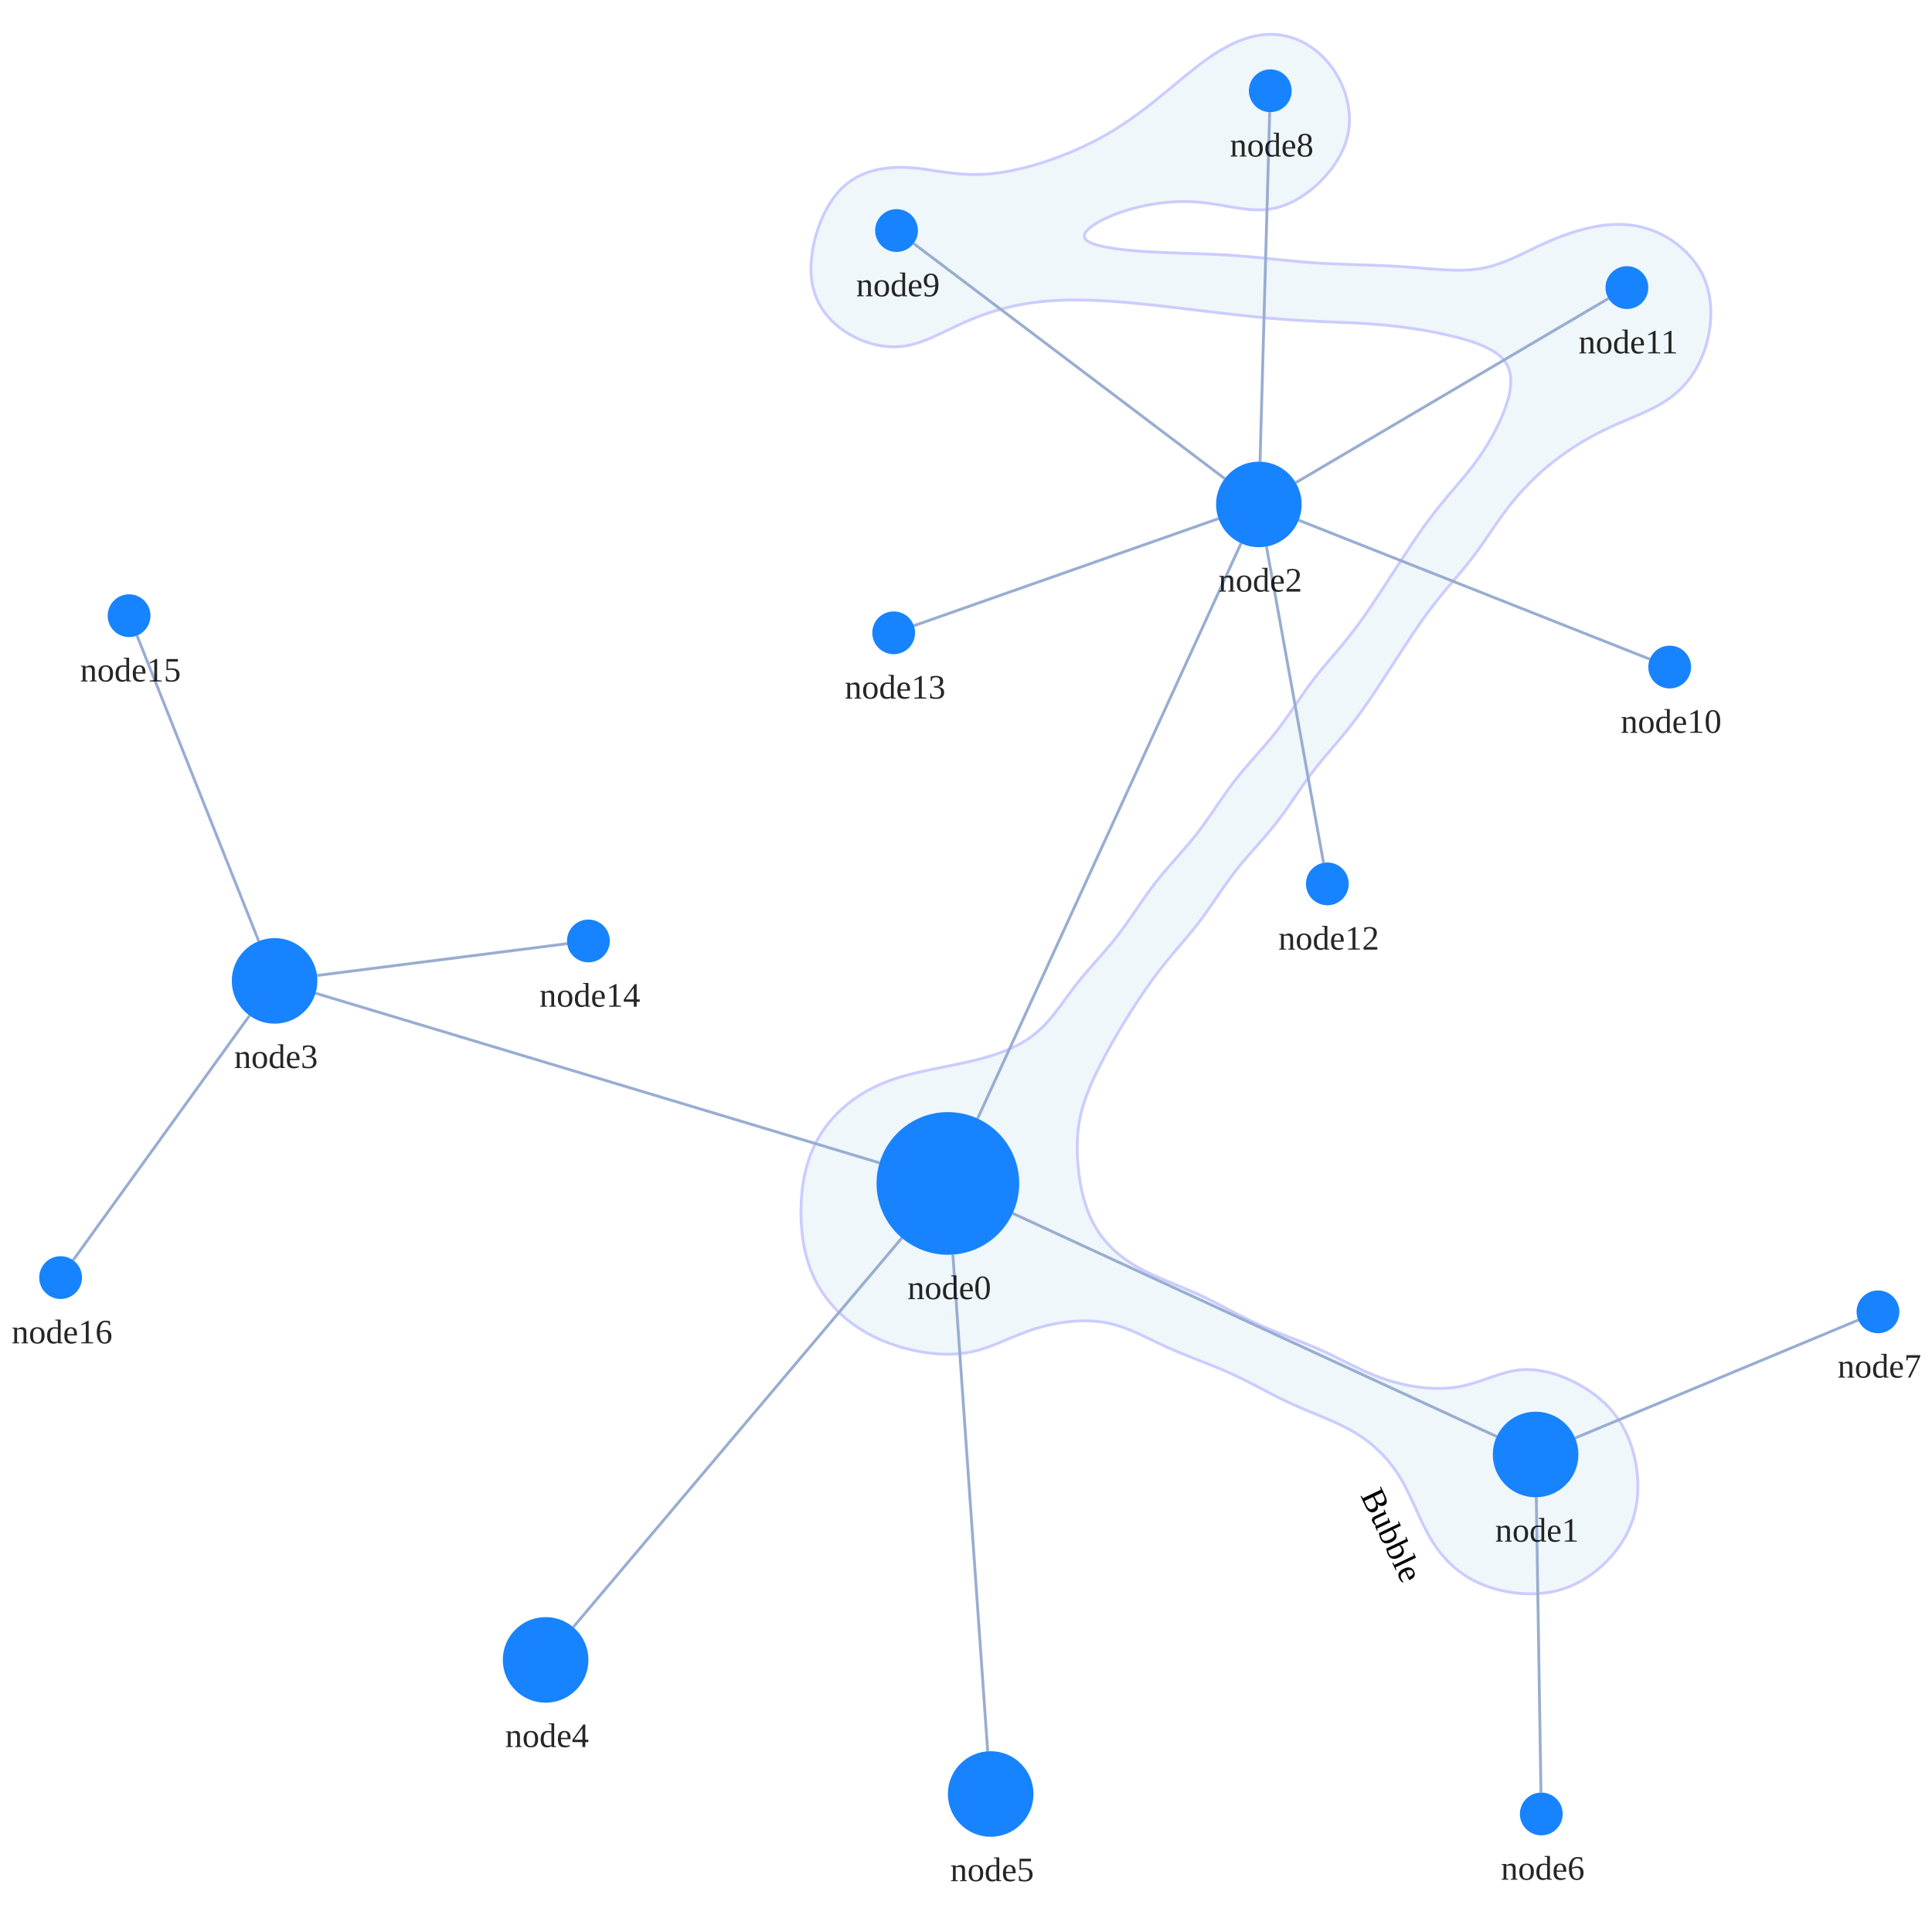
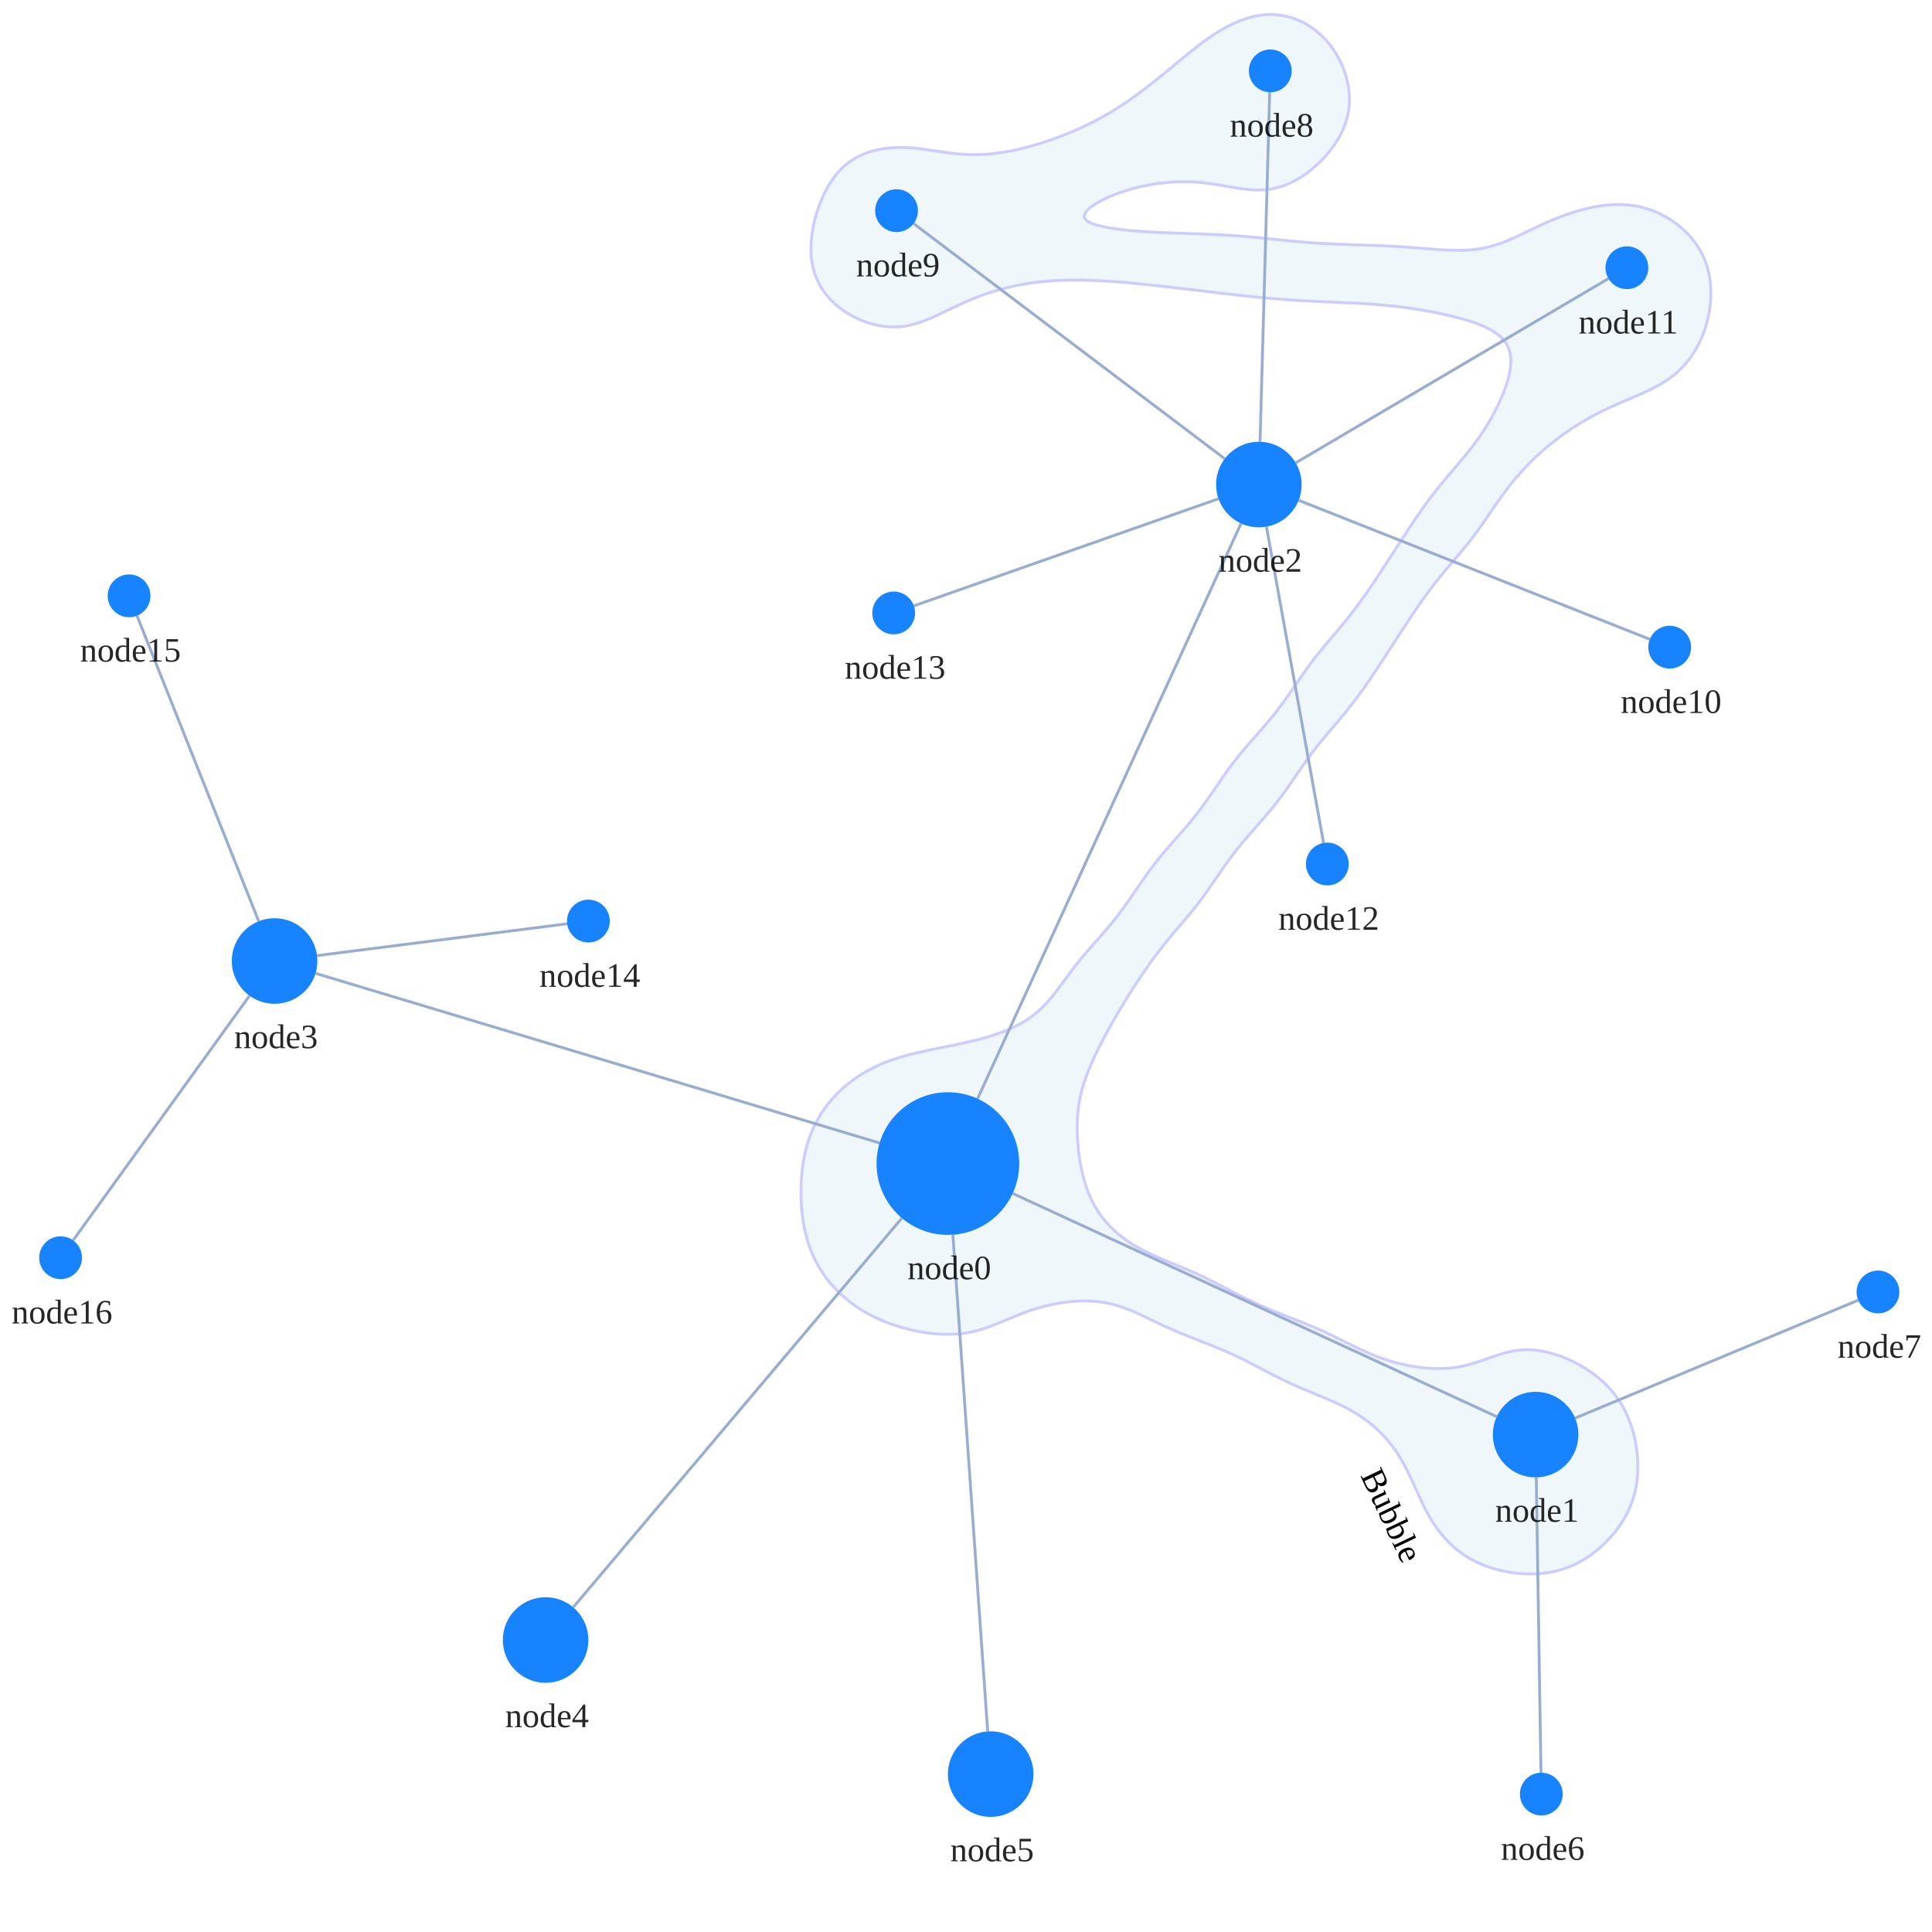
<svg xmlns="http://www.w3.org/2000/svg" width="500" height="500" style="background: transparent; position: absolute; outline: none;" color-interpolation-filters="sRGB" tabindex="1">
  <defs />
-   <g transform="matrix(0.738356,0,0,0.738356,82.87309,65.57083)">
+   <g transform="matrix(0.738356,0,0,0.738356,82.8731,60.42708)">
    <g fill="none" transform="matrix(1,0,0,1,0,0)">
      <g fill="none" transform="matrix(1,0,0,1,0,0)" />
      <g fill="none" transform="matrix(1,0,0,1,0,0)">
        <g transform="matrix(1,0,0,1,168.5,-76.766)">
          <path fill="rgba(173,216,230,1)" d="M 10.676,100.263 C 11.552 101.156,12.504 101.989,13.5 102.766 C 14.496 103.543,15.56 104.268,16.654 104.926 C 17.749 105.585,18.899 106.188,20.068 106.717 C 21.237 107.245,22.449 107.713,23.667 108.099 C 24.885 108.486,26.134 108.805,27.377 109.038 C 28.619 109.27,29.881 109.429,31.123 109.494 C 32.366 109.56,33.612 109.542,34.833 109.433 C 36.055 109.324,37.257 109.112,38.451 108.84 C 39.644 108.568,40.819 108.204,41.994 107.803 C 43.169 107.402,44.331 106.926,45.5 106.433 C 46.669 105.939,47.831 105.389,49.006 104.84 C 50.181 104.291,51.356 103.704,52.549 103.136 C 53.743 102.568,54.943 101.985,56.167 101.433 C 57.39 100.881,58.629 100.339,59.892 99.825 C 61.155 99.31,62.437 98.814,63.747 98.346 C 65.057 97.878,66.388 97.432,67.75 97.016 C 69.112 96.6,70.499 96.209,71.92 95.852 C 73.341 95.495,74.789 95.166,76.275 94.874 C 77.76 94.582,79.275 94.321,80.833 94.099 C 82.391 93.878,83.977 93.692,85.623 93.544 C 87.27 93.396,88.953 93.285,90.71 93.21 C 92.467 93.136,94.274 93.099,96.167 93.099 C 98.06 93.099,100.014 93.136,102.068 93.21 C 104.121 93.285,106.249 93.396,108.488 93.544 C 110.726 93.692,113.06 93.879,115.5 94.099 C 117.94 94.319,120.512 94.585,123.13 94.865 C 125.747 95.145,128.475 95.461,131.204 95.778 C 133.932 96.095,136.735 96.437,139.5 96.766 C 142.265 97.095,145.068 97.437,147.796 97.754 C 150.525 98.071,153.253 98.387,155.87 98.667 C 158.488 98.947,161.059 99.211,163.5 99.433 C 165.941 99.654,168.273 99.837,170.515 99.997 C 172.758 100.158,174.89 100.281,176.957 100.396 C 179.024 100.51,180.995 100.596,182.917 100.683 C 184.838 100.769,186.68 100.837,188.488 100.914 C 190.295 100.991,192.038 101.059,193.762 101.146 C 195.487 101.232,197.164 101.32,198.833 101.433 C 200.503 101.545,202.148 101.673,203.778 101.822 C 205.407 101.97,207.019 102.136,208.611 102.322 C 210.204 102.507,211.778 102.71,213.333 102.933 C 214.889 103.155,216.426 103.396,217.944 103.655 C 219.463 103.914,220.963 104.192,222.444 104.488 C 223.926 104.785,225.392 105.098,226.833 105.433 C 228.275 105.767,229.71 106.116,231.093 106.494 C 232.475 106.873,233.84 107.27,235.13 107.704 C 236.42 108.138,237.673 108.597,238.833 109.099 C 239.994 109.601,241.099 110.134,242.093 110.717 C 243.086 111.299,244.006 111.918,244.796 112.593 C 245.586 113.268,246.278 113.989,246.833 114.766 C 247.388 115.543,247.81 116.38,248.127 117.257 C 248.443 118.133,248.631 119.065,248.735 120.025 C 248.838 120.985,248.828 121.991,248.75 123.016 C 248.672 124.041,248.495 125.102,248.265 126.173 C 248.036 127.244,247.723 128.343,247.373 129.442 C 247.024 130.541,246.608 131.657,246.167 132.766 C 245.725 133.875,245.24 134.989,244.725 136.096 C 244.211 137.203,243.659 138.31,243.08 139.408 C 242.501 140.506,241.888 141.6,241.25 142.683 C 240.612 143.765,239.943 144.841,239.253 145.902 C 238.563 146.963,237.845 148.014,237.108 149.047 C 236.371 150.08,235.611 151.096,234.833 152.099 C 234.056 153.102,233.26 154.074,232.441 155.065 C 231.622 156.057,230.785 157.03,229.92 158.05 C 229.055 159.069,228.168 160.092,227.25 161.183 C 226.332 162.273,225.39 163.388,224.414 164.593 C 223.437 165.798,222.433 167.049,221.392 168.411 C 220.351 169.773,219.276 171.213,218.167 172.766 C 217.057 174.319,215.903 176.001,214.735 177.729 C 213.566 179.457,212.969 180.359,211.154 183.136 C 209.34 185.914,205.66 191.618,203.846 194.396 C 202.031 197.173,201.434 198.075,200.265 199.803 C 199.097 201.531,197.943 203.213,196.833 204.766 C 195.724 206.319,194.649 207.759,193.608 209.121 C 192.567 210.483,191.563 211.734,190.586 212.939 C 189.61 214.144,188.668 215.259,187.75 216.349 C 186.832 217.44,185.945 218.463,185.08 219.482 C 184.215 220.502,183.378 221.475,182.559 222.467 C 181.74 223.458,180.946 224.43,180.167 225.433 C 179.387 226.435,178.632 227.453,177.883 228.482 C 177.134 229.511,176.403 230.558,175.673 231.606 C 174.942 232.653,174.224 233.713,173.5 234.766 C 172.776 235.819,172.058 236.879,171.327 237.926 C 170.597 238.974,169.866 240.021,169.117 241.05 C 168.368 242.079,167.611 243.099,166.833 244.099 C 166.056 245.099,165.257 246.079,164.451 247.05 C 163.644 248.021,163.235 248.501,161.994 249.926 C 160.753 251.352,158.247 254.18,157.006 255.606 C 155.765 257.031,155.356 257.511,154.549 258.482 C 153.743 259.453,152.944 260.433,152.167 261.433 C 151.389 262.433,150.632 263.453,149.883 264.482 C 149.134 265.511,148.765 266.031,147.673 267.606 C 146.58 269.18,144.42 272.352,143.327 273.926 C 142.235 275.501,141.866 276.021,141.117 277.05 C 140.368 278.079,139.611 279.099,138.833 280.099 C 138.056 281.099,137.257 282.079,136.451 283.05 C 135.644 284.021,134.819 284.974,133.994 285.926 C 133.169 286.879,132.331 287.819,131.5 288.766 C 130.669 289.713,129.831 290.653,129.006 291.606 C 128.181 292.558,127.356 293.511,126.549 294.482 C 125.743 295.453,124.944 296.433,124.167 297.433 C 123.389 298.433,122.632 299.453,121.883 300.482 C 121.134 301.511,120.403 302.558,119.673 303.606 C 118.942 304.653,118.224 305.713,117.5 306.766 C 116.776 307.819,116.058 308.879,115.327 309.926 C 114.597 310.974,113.866 312.021,113.117 313.05 C 112.368 314.079,111.611 315.099,110.833 316.099 C 110.056 317.099,109.257 318.079,108.451 319.05 C 107.644 320.021,107.235 320.501,105.994 321.926 C 104.753 323.352,102.247 326.18,101.006 327.606 C 99.765 329.031,99.356 329.511,98.549 330.482 C 97.743 331.453,96.945 332.434,96.167 333.433 C 95.388 334.432,94.634 335.455,93.877 336.476 C 93.119 337.496,92.381 338.536,91.623 339.556 C 90.866 340.577,90.115 341.603,89.333 342.599 C 88.551 343.595,87.763 344.585,86.932 345.531 C 86.101 346.478,85.251 347.406,84.346 348.278 C 83.44 349.151,82.501 349.989,81.5 350.766 C 80.499 351.543,79.442 352.264,78.34 352.939 C 77.237 353.614,76.078 354.233,74.883 354.815 C 73.687 355.398,72.442 355.931,71.167 356.433 C 69.891 356.935,68.572 357.394,67.228 357.828 C 65.885 358.262,64.504 358.659,63.105 359.038 C 61.706 359.416,60.275 359.763,58.833 360.099 C 57.391 360.435,56.662 360.595,54.454 361.053 C 52.245 361.511,47.792 362.391,45.583 362.849 C 43.375 363.308,42.645 363.467,41.204 363.803 C 39.762 364.139,38.33 364.485,36.935 364.868 C 35.54 365.251,34.165 365.653,32.833 366.099 C 31.502 366.545,30.204 367.025,28.944 367.544 C 27.685 368.062,26.463 368.618,25.278 369.21 C 24.093 369.803,22.944 370.433,21.833 371.099 C 20.722 371.766,19.648 372.47,18.611 373.21 C 17.574 373.951,16.574 374.729,15.611 375.544 C 14.648 376.359,13.722 377.21,12.833 378.099 C 11.945 378.989,11.092 379.913,10.281 380.88 C 9.47 381.847,8.697 382.851,7.969 383.902 C 7.242 384.952,6.555 386.043,5.917 387.183 C 5.279 388.323,4.684 389.506,4.142 390.741 C 3.6 391.977,3.104 393.259,2.664 394.596 C 2.223 395.934,1.833 397.324,1.5 398.766 C 1.167 400.208,0.889 401.717,0.667 403.247 C 0.444 404.778,0.278 406.365,0.167 407.951 C 0.056 409.538,0 411.161,0 412.766 C 0 414.371,0.056 415.994,0.167 417.581 C 0.278 419.167,0.444 420.754,0.667 422.285 C 0.889 423.815,1.167 425.324,1.5 426.766 C 1.833 428.208,2.223 429.598,2.664 430.936 C 3.104 432.273,3.6 433.555,4.142 434.791 C 4.684 436.026,5.279 437.209,5.917 438.349 C 6.555 439.489,7.242 440.58,7.969 441.63 C 8.697 442.681,9.47 443.685,10.281 444.652 C 11.092 445.619,11.945 446.543,12.833 447.433 C 13.722 448.322,14.648 449.173,15.611 449.988 C 16.574 450.803,17.574 451.581,18.611 452.322 C 19.648 453.062,20.722 453.766,21.833 454.433 C 22.944 455.099,24.093 455.729,25.278 456.322 C 26.463 456.914,27.685 457.47,28.944 457.988 C 30.204 458.507,31.502 458.989,32.833 459.433 C 34.165 459.876,35.541 460.287,36.932 460.649 C 38.323 461.011,39.751 461.336,41.179 461.606 C 42.607 461.875,44.06 462.101,45.5 462.266 C 46.94 462.431,48.393 462.546,49.821 462.593 C 51.249 462.64,52.677 462.632,54.068 462.55 C 55.459 462.468,56.833 462.319,58.167 462.099 C 59.5 461.879,60.792 461.575,62.068 461.229 C 63.344 460.883,64.582 460.464,65.821 460.025 C 67.06 459.587,68.274 459.093,69.5 458.599 C 70.726 458.106,71.94 457.575,73.179 457.062 C 74.418 456.55,75.656 456.019,76.932 455.525 C 78.208 455.031,79.5 454.54,80.833 454.099 C 82.167 453.659,83.541 453.245,84.932 452.883 C 86.323 452.521,87.751 452.196,89.179 451.926 C 90.607 451.657,92.06 451.431,93.5 451.266 C 94.94 451.101,96.393 450.986,97.821 450.939 C 99.249 450.892,100.677 450.9,102.068 450.982 C 103.459 451.064,104.834 451.212,106.167 451.433 C 107.499 451.653,108.793 451.956,110.065 452.306 C 111.336 452.656,112.571 453.08,113.796 453.531 C 115.022 453.983,116.219 454.493,117.417 455.016 C 118.614 455.539,119.793 456.104,120.981 456.667 C 122.17 457.23,123.349 457.821,124.546 458.393 C 125.744 458.965,126.944 459.545,128.167 460.099 C 129.389 460.653,130.632 461.19,131.883 461.717 C 133.134 462.243,134.403 462.752,135.673 463.26 C 136.942 463.768,138.224 464.264,139.5 464.766 C 140.776 465.268,142.058 465.764,143.327 466.272 C 144.597 466.78,145.866 467.289,147.117 467.815 C 148.368 468.342,149.611 468.877,150.833 469.433 C 152.056 469.988,153.257 470.564,154.451 471.149 C 155.644 471.733,156.819 472.336,157.994 472.939 C 159.169 473.542,160.331 474.157,161.5 474.766 C 162.669 475.375,163.831 475.99,165.006 476.593 C 166.181 477.196,167.356 477.799,168.549 478.383 C 169.743 478.968,170.945 479.543,172.167 480.099 C 173.388 480.655,174.005 480.928,175.88 481.72 C 177.755 482.511,181.542 484.058,183.417 484.849 C 185.292 485.641,185.91 485.911,187.13 486.47 C 188.349 487.028,189.559 487.596,190.731 488.201 C 191.904 488.806,193.057 489.431,194.167 490.099 C 195.276 490.768,196.352 491.47,197.389 492.21 C 198.426 492.951,199.426 493.729,200.389 494.544 C 201.352 495.359,202.278 496.21,203.167 497.099 C 204.056 497.988,204.907 498.914,205.722 499.877 C 206.537 500.84,207.315 501.84,208.056 502.877 C 208.796 503.914,209.498 504.99,210.167 506.099 C 210.835 507.208,211.459 508.363,212.068 509.531 C 212.677 510.7,213.249 511.906,213.821 513.112 C 214.393 514.317,214.94 515.548,215.5 516.766 C 216.06 517.984,216.607 519.215,217.179 520.42 C 217.751 521.626,218.323 522.832,218.932 524.001 C 219.541 525.169,220.164 526.324,220.833 527.433 C 221.503 528.541,222.203 529.619,222.948 530.652 C 223.692 531.685,224.474 532.681,225.302 533.63 C 226.131 534.58,226.999 535.489,227.917 536.349 C 228.834 537.209,229.795 538.026,230.809 538.791 C 231.822 539.555,232.882 540.273,233.997 540.936 C 235.112 541.598,236.28 542.211,237.5 542.766 C 238.72 543.321,240.005 543.823,241.318 544.263 C 242.631 544.703,243.999 545.088,245.377 545.408 C 246.754 545.728,248.172 545.989,249.583 546.183 C 250.995 546.376,252.431 546.508,253.846 546.568 C 255.26 546.629,256.684 546.625,258.071 546.547 C 259.458 546.469,260.836 546.321,262.167 546.099 C 263.497 545.878,264.796 545.579,266.056 545.217 C 267.315 544.854,268.537 544.418,269.722 543.926 C 270.907 543.435,272.056 542.875,273.167 542.266 C 274.278 541.657,275.352 540.986,276.389 540.272 C 277.426 539.558,278.426 538.789,279.389 537.982 C 280.352 537.175,281.279 536.321,282.167 535.433 C 283.055 534.545,283.909 533.618,284.716 532.655 C 285.523 531.692,286.292 530.692,287.006 529.655 C 287.72 528.618,288.391 527.544,289 526.433 C 289.609 525.322,290.169 524.173,290.66 522.988 C 291.152 521.803,291.588 520.581,291.951 519.322 C 292.313 518.062,292.612 516.763,292.833 515.433 C 293.055 514.102,293.203 512.724,293.281 511.337 C 293.359 509.95,293.363 508.526,293.302 507.112 C 293.242 505.697,293.11 504.261,292.917 502.849 C 292.723 501.438,292.462 500.02,292.142 498.643 C 291.822 497.265,291.437 495.897,290.997 494.584 C 290.557 493.271,290.055 491.986,289.5 490.766 C 288.945 489.546,288.332 488.378,287.67 487.263 C 287.007 486.148,286.289 485.088,285.525 484.075 C 284.76 483.061,283.943 482.1,283.083 481.183 C 282.223 480.265,281.314 479.397,280.364 478.568 C 279.415 477.74,278.419 476.958,277.386 476.214 C 276.353 475.469,275.276 474.765,274.167 474.099 C 273.058 473.434,271.904 472.8,270.731 472.22 C 269.559 471.639,268.349 471.096,267.13 470.618 C 265.91 470.139,264.664 469.707,263.417 469.349 C 262.17 468.991,260.904 468.689,259.648 468.47 C 258.392 468.251,257.127 468.096,255.88 468.035 C 254.633 467.973,253.389 467.991,252.167 468.099 C 250.944 468.207,249.744 468.423,248.546 468.683 C 247.349 468.942,246.17 469.294,244.981 469.655 C 243.793 470.016,242.614 470.442,241.417 470.849 C 240.219 471.257,239.022 471.701,237.796 472.099 C 236.571 472.497,235.336 472.905,234.065 473.238 C 232.793 473.572,231.499 473.881,230.167 474.099 C 228.834 474.318,227.459 474.468,226.068 474.55 C 224.677 474.632,223.249 474.64,221.821 474.593 C 220.393 474.546,218.94 474.431,217.5 474.266 C 216.06 474.101,214.607 473.875,213.179 473.606 C 211.751 473.336,210.323 473.011,208.932 472.649 C 207.541 472.287,206.166 471.875,204.833 471.433 C 203.501 470.991,202.207 470.504,200.935 469.997 C 199.664 469.491,198.429 468.948,197.204 468.396 C 195.978 467.843,194.781 467.263,193.583 466.683 C 192.386 466.102,191.207 465.504,190.019 464.914 C 188.83 464.325,187.651 463.726,186.454 463.146 C 185.256 462.565,184.056 461.988,182.833 461.433 C 181.611 460.878,180.368 460.342,179.117 459.815 C 177.866 459.289,176.597 458.78,175.327 458.272 C 174.058 457.764,172.776 457.268,171.5 456.766 C 170.224 456.264,168.942 455.768,167.673 455.26 C 166.403 454.752,165.134 454.243,163.883 453.717 C 162.632 453.19,161.389 452.655,160.167 452.099 C 158.944 451.544,157.743 450.968,156.549 450.383 C 155.356 449.799,154.181 449.196,153.006 448.593 C 151.831 447.99,150.669 447.375,149.5 446.766 C 148.331 446.157,147.169 445.542,145.994 444.939 C 144.819 444.336,143.644 443.733,142.451 443.149 C 141.257 442.564,140.055 441.989,138.833 441.433 C 137.612 440.877,136.995 440.604,135.12 439.812 C 133.245 439.021,129.458 437.474,127.583 436.683 C 125.708 435.891,125.09 435.621,123.87 435.062 C 122.651 434.504,121.441 433.936,120.269 433.331 C 119.096 432.726,117.942 432.101,116.833 431.433 C 115.724 430.764,114.647 430.063,113.614 429.318 C 112.581 428.574,111.585 427.792,110.636 426.964 C 109.686 426.135,108.777 425.267,107.917 424.349 C 107.057 423.432,106.24 422.471,105.475 421.457 C 104.711 420.444,103.993 419.384,103.33 418.269 C 102.668 417.154,102.056 415.986,101.5 414.766 C 100.944 413.546,100.445 412.261,99.997 410.948 C 99.548 409.635,99.155 408.267,98.809 406.889 C 98.462 405.512,98.168 404.094,97.917 402.683 C 97.666 401.271,97.464 399.835,97.302 398.42 C 97.141 397.006,97.026 395.582,96.948 394.195 C 96.869 392.808,96.832 391.434,96.833 390.099 C 96.834 388.765,96.867 387.477,96.954 386.189 C 97.04 384.901,97.164 383.65,97.352 382.371 C 97.54 381.092,97.775 379.829,98.083 378.516 C 98.392 377.203,98.756 375.884,99.204 374.494 C 99.651 373.104,100.164 371.687,100.769 370.176 C 101.373 368.666,102.058 367.097,102.833 365.433 C 103.609 363.768,104.489 361.995,105.423 360.189 C 106.357 358.382,107.384 356.483,108.438 354.593 C 109.493 352.703,110.618 350.755,111.75 348.849 C 112.882 346.944,114.063 345.014,115.228 343.161 C 116.394 341.308,117.587 339.465,118.744 337.732 C 119.9 336,121.059 334.319,122.167 332.766 C 123.275 331.213,124.351 329.773,125.392 328.411 C 126.433 327.049,127.437 325.798,128.414 324.593 C 129.39 323.388,130.332 322.273,131.25 321.183 C 132.168 320.092,133.055 319.069,133.92 318.05 C 134.785 317.03,135.622 316.057,136.441 315.065 C 137.26 314.074,138.054 313.102,138.833 312.099 C 139.613 311.097,140.368 310.079,141.117 309.05 C 141.866 308.021,142.235 307.501,143.327 305.926 C 144.42 304.352,146.58 301.18,147.673 299.606 C 148.765 298.031,149.134 297.511,149.883 296.482 C 150.632 295.453,151.389 294.433,152.167 293.433 C 152.944 292.433,153.743 291.453,154.549 290.482 C 155.356 289.511,155.765 289.031,157.006 287.606 C 158.247 286.18,160.753 283.352,161.994 281.926 C 163.235 280.501,163.644 280.021,164.451 279.05 C 165.257 278.079,166.056 277.099,166.833 276.099 C 167.611 275.099,168.368 274.079,169.117 273.05 C 169.866 272.021,170.235 271.501,171.327 269.926 C 172.42 268.352,174.58 265.18,175.673 263.606 C 176.765 262.031,177.134 261.511,177.883 260.482 C 178.632 259.453,179.387 258.435,180.167 257.433 C 180.946 256.43,181.74 255.458,182.559 254.467 C 183.378 253.475,184.215 252.502,185.08 251.482 C 185.945 250.463,186.832 249.44,187.75 248.349 C 188.668 247.259,189.61 246.144,190.586 244.939 C 191.563 243.734,192.567 242.483,193.608 241.121 C 194.649 239.759,195.724 238.319,196.833 236.766 C 197.943 235.213,199.097 233.531,200.265 231.803 C 201.434 230.075,202.64 228.235,203.846 226.396 C 205.051 224.556,206.282 222.643,207.5 220.766 C 208.718 218.889,209.949 216.976,211.154 215.136 C 212.36 213.297,213.566 211.457,214.735 209.729 C 215.903 208.001,217.057 206.319,218.167 204.766 C 219.276 203.213,220.351 201.773,221.392 200.411 C 222.433 199.049,223.437 197.798,224.414 196.593 C 225.39 195.388,226.332 194.273,227.25 193.183 C 228.168 192.092,229.055 191.069,229.92 190.05 C 230.785 189.03,231.622 188.057,232.441 187.065 C 233.26 186.074,234.054 185.102,234.833 184.099 C 235.613 183.097,236.368 182.079,237.117 181.05 C 237.866 180.021,238.235 179.501,239.327 177.926 C 240.42 176.352,242.58 173.18,243.673 171.606 C 244.765 170.031,245.134 169.511,245.883 168.482 C 246.632 167.453,247.388 166.432,248.167 165.433 C 248.945 164.434,249.741 163.451,250.556 162.488 C 251.37 161.525,252.204 160.581,253.056 159.655 C 253.907 158.729,254.778 157.822,255.667 156.933 C 256.556 156.044,257.463 155.173,258.389 154.322 C 259.315 153.47,260.259 152.636,261.222 151.822 C 262.185 151.007,263.167 150.21,264.167 149.433 C 265.167 148.655,266.185 147.896,267.222 147.155 C 268.259 146.414,269.315 145.692,270.389 144.988 C 271.463 144.285,272.556 143.599,273.667 142.933 C 274.778 142.266,275.907 141.618,277.056 140.988 C 278.204 140.359,279.37 139.747,280.556 139.155 C 281.741 138.562,282.947 137.99,284.167 137.433 C 285.387 136.875,286.634 136.344,287.877 135.809 C 289.119 135.274,290.381 134.758,291.623 134.223 C 292.866 133.688,294.115 133.159,295.333 132.599 C 296.551 132.04,297.763 131.474,298.932 130.865 C 300.101 130.256,301.251 129.628,302.346 128.945 C 303.44 128.262,304.502 127.545,305.5 126.766 C 306.498 125.987,307.444 125.153,308.333 124.272 C 309.222 123.392,310.056 122.455,310.833 121.482 C 311.611 120.509,312.333 119.486,313 118.433 C 313.667 117.379,314.278 116.282,314.833 115.161 C 315.389 114.04,315.889 112.881,316.333 111.704 C 316.778 110.527,317.167 109.319,317.5 108.099 C 317.833 106.88,318.112 105.633,318.33 104.386 C 318.548 103.139,318.711 101.874,318.809 100.618 C 318.906 99.362,318.945 98.096,318.917 96.849 C 318.888 95.602,318.797 94.356,318.636 93.136 C 318.474 91.917,318.248 90.707,317.948 89.535 C 317.647 88.362,317.277 87.208,316.833 86.099 C 316.39 84.99,315.867 83.913,315.287 82.88 C 314.707 81.847,314.052 80.851,313.352 79.902 C 312.651 78.952,311.886 78.043,311.083 77.183 C 310.281 76.323,309.423 75.506,308.537 74.741 C 307.651 73.977,306.719 73.259,305.769 72.596 C 304.818 71.934,303.832 71.321,302.833 70.766 C 301.835 70.211,300.815 69.71,299.778 69.266 C 298.741 68.822,297.685 68.433,296.611 68.099 C 295.537 67.766,294.444 67.488,293.333 67.266 C 292.222 67.044,291.093 66.877,289.944 66.766 C 288.796 66.655,287.63 66.599,286.444 66.599 C 285.259 66.599,284.055 66.656,282.833 66.766 C 281.612 66.876,280.368 67.046,279.117 67.26 C 277.866 67.474,276.597 67.743,275.327 68.05 C 274.058 68.357,272.776 68.713,271.5 69.099 C 270.224 69.486,268.942 69.916,267.673 70.371 C 266.403 70.826,265.134 71.317,263.883 71.828 C 262.632 72.338,261.389 72.881,260.167 73.433 C 258.944 73.985,257.744 74.567,256.546 75.139 C 255.349 75.711,254.17 76.302,252.981 76.865 C 251.793 77.428,250.614 77.993,249.417 78.516 C 248.219 79.039,247.022 79.549,245.796 80.001 C 244.571 80.452,243.336 80.876,242.065 81.226 C 240.793 81.576,239.501 81.877,238.167 82.099 C 236.832 82.322,235.462 82.465,234.059 82.559 C 232.655 82.654,231.215 82.674,229.747 82.667 C 228.279 82.66,226.777 82.594,225.25 82.516 C 223.723 82.438,222.166 82.316,220.586 82.198 C 219.007 82.08,217.4 81.934,215.775 81.806 C 214.149 81.679,212.498 81.542,210.833 81.433 C 209.168 81.323,207.479 81.231,205.784 81.149 C 204.088 81.066,203.235 81.031,200.66 80.939 C 198.086 80.846,192.914 80.686,190.34 80.593 C 187.765 80.501,186.912 80.466,185.216 80.383 C 183.521 80.301,181.833 80.21,180.167 80.099 C 178.5 79.988,176.854 79.857,175.216 79.717 C 173.578 79.577,172.765 79.501,170.34 79.26 C 167.914 79.019,163.086 78.513,160.66 78.272 C 158.235 78.031,157.422 77.955,155.784 77.815 C 154.146 77.675,152.5 77.544,150.833 77.433 C 149.167 77.322,147.479 77.231,145.784 77.149 C 144.088 77.066,143.235 77.031,140.66 76.939 C 138.086 76.846,132.914 76.686,130.34 76.593 C 127.765 76.501,126.912 76.466,125.216 76.383 C 123.521 76.301,121.827 76.212,120.167 76.099 C 118.507 75.987,116.841 75.86,115.256 75.707 C 113.672 75.555,112.106 75.384,110.66 75.186 C 109.215 74.987,107.822 74.767,106.583 74.516 C 105.345 74.265,104.192 73.989,103.228 73.68 C 102.264 73.37,101.421 73.032,100.799 72.658 C 100.178 72.283,99.722 71.876,99.5 71.433 C 99.278 70.99,99.288 70.503,99.469 70.001 C 99.65 69.499,100.053 68.959,100.586 68.42 C 101.119 67.881,101.844 67.317,102.667 66.766 C 103.49 66.215,104.473 65.651,105.525 65.112 C 106.576 64.573,107.757 64.033,108.975 63.531 C 110.193 63.029,111.507 62.541,112.833 62.099 C 114.16 61.657,115.54 61.246,116.935 60.88 C 118.33 60.514,119.762 60.185,121.204 59.902 C 122.645 59.619,124.114 59.376,125.583 59.183 C 127.052 58.989,128.54 58.839,130.019 58.741 C 131.497 58.644,132.985 58.592,134.454 58.596 C 135.923 58.6,137.39 58.658,138.833 58.766 C 140.276 58.874,141.704 59.052,143.111 59.241 C 144.519 59.431,145.907 59.675,147.278 59.902 C 148.648 60.128,150 60.385,151.333 60.599 C 152.667 60.813,153.981 61.033,155.278 61.186 C 156.574 61.338,157.852 61.472,159.111 61.513 C 160.37 61.554,161.612 61.546,162.833 61.433 C 164.055 61.319,165.26 61.115,166.441 60.831 C 167.622 60.547,168.785 60.17,169.92 59.729 C 171.055 59.288,172.168 58.763,173.25 58.183 C 174.332 57.602,175.39 56.948,176.414 56.247 C 177.437 55.547,178.433 54.781,179.392 53.979 C 180.351 53.176,181.28 52.319,182.167 51.433 C 183.053 50.546,183.91 49.617,184.713 48.658 C 185.515 47.699,186.281 46.703,186.981 45.68 C 187.682 44.656,188.336 43.598,188.917 42.516 C 189.497 41.434,190.022 40.321,190.463 39.186 C 190.904 38.051,191.281 36.888,191.565 35.707 C 191.849 34.526,192.056 33.319,192.167 32.099 C 192.277 30.88,192.294 29.632,192.228 28.389 C 192.163 27.147,192.004 25.885,191.772 24.643 C 191.539 23.4,191.22 22.151,190.833 20.933 C 190.447 19.715,189.979 18.503,189.451 17.334 C 188.922 16.165,188.319 15.015,187.66 13.92 C 187.002 12.826,186.276 11.763,185.5 10.766 C 184.724 9.769,183.887 8.819,183.006 7.939 C 182.126 7.058,181.189 6.233,180.216 5.482 C 179.243 4.731,178.22 4.042,177.167 3.433 C 176.113 2.824,175.016 2.282,173.895 1.828 C 172.774 1.373,171.615 0.992,170.438 0.704 C 169.261 0.416,168.055 0.209,166.833 0.099 C 165.612 -0.01,164.371 -0.031,163.108 0.047 C 161.845 0.125,160.563 0.296,159.253 0.568 C 157.943 0.841,156.612 1.209,155.25 1.683 C 153.888 2.156,152.501 2.728,151.08 3.408 C 149.659 4.088,148.211 4.87,146.725 5.763 C 145.24 6.656,143.724 7.66,142.167 8.766 C 140.61 9.872,139.021 11.11,137.383 12.402 C 135.745 13.694,134.07 15.097,132.34 16.519 C 130.609 17.941,128.835 19.443,127 20.933 C 125.165 22.422,123.28 23.961,121.327 25.457 C 119.374 26.953,117.366 28.468,115.284 29.908 C 113.202 31.348,111.051 32.772,108.833 34.099 C 106.615 35.426,104.305 36.694,101.975 37.871 C 99.646 39.048,97.243 40.151,94.858 41.161 C 92.473 42.171,90.045 43.101,87.667 43.933 C 85.288 44.764,82.897 45.509,80.586 46.149 C 78.276 46.789,75.984 47.336,73.802 47.772 C 71.621 48.208,69.498 48.54,67.5 48.766 C 65.502 48.992,63.618 49.09,61.812 49.127 C 60.005 49.164,58.31 49.09,56.66 48.988 C 55.011 48.886,53.452 48.701,51.917 48.516 C 50.382 48.331,48.915 48.09,47.451 47.877 C 45.987 47.664,44.569 47.423,43.133 47.238 C 41.697 47.053,40.279 46.87,38.833 46.766 C 37.388 46.662,35.921 46.594,34.46 46.615 C 32.999 46.635,31.52 46.711,30.068 46.889 C 28.616 47.067,27.162 47.316,25.75 47.683 C 24.338 48.049,22.939 48.502,21.599 49.087 C 20.258 49.672,18.945 50.36,17.707 51.195 C 16.468 52.03,15.274 52.992,14.167 54.099 C 13.059 55.207,12.016 56.482,11.062 57.84 C 10.107 59.198,9.226 60.704,8.438 62.247 C 7.65 63.791,6.942 65.445,6.333 67.099 C 5.724 68.754,5.202 70.482,4.784 72.173 C 4.366 73.865,4.041 75.593,3.827 77.247 C 3.613 78.902,3.501 80.549,3.5 82.099 C 3.499 83.649,3.614 85.135,3.824 86.547 C 4.034 87.958,4.355 89.296,4.759 90.568 C 5.164 91.841,5.67 93.043,6.25 94.183 C 6.83 95.323,7.503 96.395,8.241 97.408 C 8.978 98.421,9.799 99.37,10.676 100.263 C 11.552 101.156,12.504 101.989,13.5 102.766" stroke="rgba(0,0,255,1)" opacity="0.2" />
        </g>
        <g fill="none" transform="matrix(0.428616,0.903487,-0.903487,0.428616,385.7655,443.8367)">
          <g transform="matrix(1,0,0,1,-20.22,0)">
            <path fill="none" d="M 0,0 l 41.44,0 l 0,23 l-41.44 0 z" opacity="0.75" stroke-width="0" width="41.44" height="23" />
          </g>
          <g transform="matrix(1,0,0,1,0,0)">
            <text fill="rgba(0,0,0,1)" dominant-baseline="central" paint-order="stroke" dx="0.5" dy="11.5px" font-size="12" text-anchor="middle">
              Bubble
            </text>
          </g>
        </g>
      </g>
      <g fill="none" transform="matrix(1,0,0,1,0,0)">
        <g fill="none" marker-start="false" marker-end="false" transform="matrix(1,0,0,1,0,0)">
          <g fill="none" marker-start="false" marker-end="false" stroke="transparent" stroke-width="3" />
          <g transform="matrix(1,0,0,1,242.7022,336.4695)">
            <path fill="none" d="M 0,0 L 169.676,78.249" stroke-width="1" stroke="rgba(153,173,209,1)" />
            <path fill="none" d="M 0,0 L 169.676,78.249" stroke-width="3" stroke="transparent" />
          </g>
        </g>
        <g fill="none" marker-start="false" marker-end="false" transform="matrix(1,0,0,1,0,0)">
          <g fill="none" marker-start="false" marker-end="false" stroke="transparent" stroke-width="3" />
          <g transform="matrix(1,0,0,1,230.4098,101.6378)">
            <path fill="none" d="M 0,201.633 L 92.344,0" stroke-width="1" stroke="rgba(153,173,209,1)" />
            <path fill="none" d="M 0,201.633 L 92.344,0" stroke-width="3" stroke="transparent" />
          </g>
        </g>
        <g fill="none" marker-start="false" marker-end="false" transform="matrix(1,0,0,1,0,0)">
          <g fill="none" marker-start="false" marker-end="false" stroke="transparent" stroke-width="3" />
          <g transform="matrix(1,0,0,1,-1.63596,259.3214)">
            <path fill="none" d="M 197.696,59.476 L 0,0" stroke-width="1" stroke="rgba(153,173,209,1)" />
            <path fill="none" d="M 197.696,59.476 L 0,0" stroke-width="3" stroke="transparent" />
          </g>
        </g>
        <g fill="none" marker-start="false" marker-end="false" transform="matrix(1,0,0,1,0,0)">
          <g fill="none" marker-start="false" marker-end="false" stroke="transparent" stroke-width="3" />
          <g transform="matrix(1,0,0,1,88.67682,345.102)">
            <path fill="none" d="M 115.195,0 L 0,136.437" stroke-width="1" stroke="rgba(153,173,209,1)" />
            <path fill="none" d="M 115.195,0 L 0,136.437" stroke-width="3" stroke="transparent" />
          </g>
        </g>
        <g fill="none" marker-start="false" marker-end="false" transform="matrix(1,0,0,1,0,0)">
          <g fill="none" marker-start="false" marker-end="false" stroke="transparent" stroke-width="3" />
          <g transform="matrix(1,0,0,1,221.748,350.9388)">
            <path fill="none" d="M 0,0 L 12.203,174.098" stroke-width="1" stroke="rgba(153,173,209,1)" />
            <path fill="none" d="M 0,0 L 12.203,174.098" stroke-width="3" stroke="transparent" />
          </g>
        </g>
        <g fill="none" marker-start="false" marker-end="false" transform="matrix(1,0,0,1,0,0)">
          <g fill="none" marker-start="false" marker-end="false" stroke="transparent" stroke-width="3" />
          <g transform="matrix(1,0,0,1,426.2381,435.9981)">
            <path fill="none" d="M 0,0 L 1.643,103.503" stroke-width="1" stroke="rgba(153,173,209,1)" />
            <path fill="none" d="M 0,0 L 1.643,103.503" stroke-width="3" stroke="transparent" />
          </g>
        </g>
        <g fill="none" marker-start="false" marker-end="false" transform="matrix(1,0,0,1,0,0)">
          <g fill="none" marker-start="false" marker-end="false" stroke="transparent" stroke-width="3" />
          <g transform="matrix(1,0,0,1,439.8462,373.8846)">
            <path fill="none" d="M 0,41.346 L 99.231,0" stroke-width="1" stroke="rgba(153,173,209,1)" />
            <path fill="none" d="M 0,41.346 L 99.231,0" stroke-width="3" stroke="transparent" />
          </g>
        </g>
        <g fill="none" marker-start="false" marker-end="false" transform="matrix(1,0,0,1,0,0)">
          <g fill="none" marker-start="false" marker-end="false" stroke="transparent" stroke-width="3" />
          <g transform="matrix(1,0,0,1,329.4136,-49.50285)">
            <path fill="none" d="M 0,122.509 L 3.38,0" stroke-width="1" stroke="rgba(153,173,209,1)" />
            <path fill="none" d="M 0,122.509 L 3.38,0" stroke-width="3" stroke="transparent" />
          </g>
        </g>
        <g fill="none" marker-start="false" marker-end="false" transform="matrix(1,0,0,1,0,0)">
          <g fill="none" marker-start="false" marker-end="false" stroke="transparent" stroke-width="3" />
          <g transform="matrix(1,0,0,1,207.983,-3.477419)">
            <path fill="none" d="M 109.051,82.432 L 0,0" stroke-width="1" stroke="rgba(153,173,209,1)" />
            <path fill="none" d="M 109.051,82.432 L 0,0" stroke-width="3" stroke="transparent" />
          </g>
        </g>
        <g fill="none" marker-start="false" marker-end="false" transform="matrix(1,0,0,1,0,0)">
          <g fill="none" marker-start="false" marker-end="false" stroke="transparent" stroke-width="3" />
          <g transform="matrix(1,0,0,1,342.9471,93.52073)">
            <path fill="none" d="M 0,0 L 123.079,48.719" stroke-width="1" stroke="rgba(153,173,209,1)" />
            <path fill="none" d="M 0,0 L 123.079,48.719" stroke-width="3" stroke="transparent" />
          </g>
        </g>
        <g fill="none" marker-start="false" marker-end="false" transform="matrix(1,0,0,1,0,0)">
          <g fill="none" marker-start="false" marker-end="false" stroke="transparent" stroke-width="3" />
          <g transform="matrix(1,0,0,1,341.9239,15.80703)">
            <path fill="none" d="M 0,64.579 L 109.614,0" stroke-width="1" stroke="rgba(153,173,209,1)" />
            <path fill="none" d="M 0,64.579 L 109.614,0" stroke-width="3" stroke="transparent" />
          </g>
        </g>
        <g fill="none" marker-start="false" marker-end="false" transform="matrix(1,0,0,1,0,0)">
          <g fill="none" marker-start="false" marker-end="false" stroke="transparent" stroke-width="3" />
          <g transform="matrix(1,0,0,1,331.6638,102.7616)">
            <path fill="none" d="M 0,0 L 20.004,110.858" stroke-width="1" stroke="rgba(153,173,209,1)" />
            <path fill="none" d="M 0,0 L 20.004,110.858" stroke-width="3" stroke="transparent" />
          </g>
        </g>
        <g fill="none" marker-start="false" marker-end="false" transform="matrix(1,0,0,1,0,0)">
          <g fill="none" marker-start="false" marker-end="false" stroke="transparent" stroke-width="3" />
          <g transform="matrix(1,0,0,1,208.0755,92.97495)">
            <path fill="none" d="M 106.774,0 L 0,37.538" stroke-width="1" stroke="rgba(153,173,209,1)" />
            <path fill="none" d="M 106.774,0 L 0,37.538" stroke-width="3" stroke="transparent" />
          </g>
        </g>
        <g fill="none" marker-start="false" marker-end="false" transform="matrix(1,0,0,1,0,0)">
          <g fill="none" marker-start="false" marker-end="false" stroke="transparent" stroke-width="3" />
          <g transform="matrix(1,0,0,1,-1.120031,241.9469)">
            <path fill="none" d="M 0,11.159 L 87.68,0" stroke-width="1" stroke="rgba(153,173,209,1)" />
            <path fill="none" d="M 0,11.159 L 87.68,0" stroke-width="3" stroke="transparent" />
          </g>
        </g>
        <g fill="none" marker-start="false" marker-end="false" transform="matrix(1,0,0,1,0,0)">
          <g fill="none" marker-start="false" marker-end="false" stroke="transparent" stroke-width="3" />
          <g transform="matrix(1,0,0,1,-64.22396,133.9673)">
            <path fill="none" d="M 42.672,107.098 L 0,0" stroke-width="1" stroke="rgba(153,173,209,1)" />
            <path fill="none" d="M 42.672,107.098 L 0,0" stroke-width="3" stroke="transparent" />
          </g>
        </g>
        <g fill="none" marker-start="false" marker-end="false" transform="matrix(1,0,0,1,0,0)">
          <g fill="none" marker-start="false" marker-end="false" stroke="transparent" stroke-width="3" />
          <g transform="matrix(1,0,0,1,-86.61309,267.1664)">
            <path fill="none" d="M 61.839,0 L 0,85.75" stroke-width="1" stroke="rgba(153,173,209,1)" />
            <path fill="none" d="M 61.839,0 L 0,85.75" stroke-width="3" stroke="transparent" />
          </g>
        </g>
      </g>
      <g fill="none" transform="matrix(1,0,0,1,0,0)">
        <g fill="none" transform="matrix(1,0,0,1,220,326)">
          <g transform="matrix(1,0,0,1,0,0)">
            <circle fill="rgba(23,131,255,1)" transform="translate(-25,-25)" cx="25" cy="25" stroke-width="0" stroke="rgba(0,0,0,1)" r="25" />
          </g>
          <g fill="none" transform="matrix(1,0,0,1,0,25)">
            <g transform="matrix(1,0,0,1,0,0)">
              <text fill="rgba(0,0,0,0.851)" dominant-baseline="central" paint-order="stroke" dx="0.5" dy="11.5px" font-size="12" text-anchor="middle" font-weight="400">
                node0
              </text>
            </g>
          </g>
        </g>
        <g fill="none" transform="matrix(1,0,0,1,426,421)">
          <g transform="matrix(1,0,0,1,0,0)">
            <circle fill="rgba(23,131,255,1)" transform="translate(-15,-15)" cx="15" cy="15" stroke-width="0" stroke="rgba(0,0,0,1)" r="15" />
          </g>
          <g fill="none" transform="matrix(1,0,0,1,0,15)">
            <g transform="matrix(1,0,0,1,0,0)">
              <text fill="rgba(0,0,0,0.851)" dominant-baseline="central" paint-order="stroke" dx="0.5" dy="11.5px" font-size="12" text-anchor="middle" font-weight="400">
                node1
              </text>
            </g>
          </g>
        </g>
        <g fill="none" transform="matrix(1,0,0,1,329,88)">
          <g transform="matrix(1,0,0,1,0,0)">
            <circle fill="rgba(23,131,255,1)" transform="translate(-15,-15)" cx="15" cy="15" stroke-width="0" stroke="rgba(0,0,0,1)" r="15" />
          </g>
          <g fill="none" transform="matrix(1,0,0,1,0,15)">
            <g transform="matrix(1,0,0,1,0,0)">
              <text fill="rgba(0,0,0,0.851)" dominant-baseline="central" paint-order="stroke" dx="0.5" dy="11.5px" font-size="12" text-anchor="middle" font-weight="400">
                node2
              </text>
            </g>
          </g>
        </g>
        <g fill="none" transform="matrix(1,0,0,1,-16,255)">
          <g transform="matrix(1,0,0,1,0,0)">
            <circle fill="rgba(23,131,255,1)" transform="translate(-15,-15)" cx="15" cy="15" stroke-width="0" stroke="rgba(0,0,0,1)" r="15" />
          </g>
          <g fill="none" transform="matrix(1,0,0,1,0,15)">
            <g transform="matrix(1,0,0,1,0,0)">
              <text fill="rgba(0,0,0,0.851)" dominant-baseline="central" paint-order="stroke" dx="0.5" dy="11.5px" font-size="12" text-anchor="middle" font-weight="400">
                node3
              </text>
            </g>
          </g>
        </g>
        <g fill="none" transform="matrix(1,0,0,1,79,493)">
          <g transform="matrix(1,0,0,1,0,0)">
            <circle fill="rgba(23,131,255,1)" transform="translate(-15,-15)" cx="15" cy="15" stroke-width="0" stroke="rgba(0,0,0,1)" r="15" />
          </g>
          <g fill="none" transform="matrix(1,0,0,1,0,15)">
            <g transform="matrix(1,0,0,1,0,0)">
              <text fill="rgba(0,0,0,0.851)" dominant-baseline="central" paint-order="stroke" dx="0.5" dy="11.5px" font-size="12" text-anchor="middle" font-weight="400">
                node4
              </text>
            </g>
          </g>
        </g>
        <g fill="none" transform="matrix(1,0,0,1,235,540)">
          <g transform="matrix(1,0,0,1,0,0)">
            <circle fill="rgba(23,131,255,1)" transform="translate(-15,-15)" cx="15" cy="15" stroke-width="0" stroke="rgba(0,0,0,1)" r="15" />
          </g>
          <g fill="none" transform="matrix(1,0,0,1,0,15)">
            <g transform="matrix(1,0,0,1,0,0)">
              <text fill="rgba(0,0,0,0.851)" dominant-baseline="central" paint-order="stroke" dx="0.5" dy="11.5px" font-size="12" text-anchor="middle" font-weight="400">
                node5
              </text>
            </g>
          </g>
        </g>
        <g fill="none" transform="matrix(1,0,0,1,428,547)">
          <g transform="matrix(1,0,0,1,0,0)">
            <circle fill="rgba(23,131,255,1)" transform="translate(-7.5,-7.5)" cx="7.5" cy="7.5" stroke-width="0" stroke="rgba(0,0,0,1)" r="7.5" />
          </g>
          <g fill="none" transform="matrix(1,0,0,1,0,7.5)">
            <g transform="matrix(1,0,0,1,0,0)">
              <text fill="rgba(0,0,0,0.851)" dominant-baseline="central" paint-order="stroke" dx="0.5" dy="11.5px" font-size="12" text-anchor="middle" font-weight="400">
                node6
              </text>
            </g>
          </g>
        </g>
        <g fill="none" transform="matrix(1,0,0,1,546,371)">
          <g transform="matrix(1,0,0,1,0,0)">
            <circle fill="rgba(23,131,255,1)" transform="translate(-7.5,-7.5)" cx="7.5" cy="7.5" stroke-width="0" stroke="rgba(0,0,0,1)" r="7.5" />
          </g>
          <g fill="none" transform="matrix(1,0,0,1,0,7.5)">
            <g transform="matrix(1,0,0,1,0,0)">
              <text fill="rgba(0,0,0,0.851)" dominant-baseline="central" paint-order="stroke" dx="0.5" dy="11.5px" font-size="12" text-anchor="middle" font-weight="400">
                node7
              </text>
            </g>
          </g>
        </g>
        <g fill="none" transform="matrix(1,0,0,1,333,-57)">
          <g transform="matrix(1,0,0,1,0,0)">
            <circle fill="rgba(23,131,255,1)" transform="translate(-7.5,-7.5)" cx="7.5" cy="7.5" stroke-width="0" stroke="rgba(0,0,0,1)" r="7.5" />
          </g>
          <g fill="none" transform="matrix(1,0,0,1,0,7.5)">
            <g transform="matrix(1,0,0,1,0,0)">
              <text fill="rgba(0,0,0,0.851)" dominant-baseline="central" paint-order="stroke" dx="0.5" dy="11.5px" font-size="12" text-anchor="middle" font-weight="400">
                node8
              </text>
            </g>
          </g>
        </g>
        <g fill="none" transform="matrix(1,0,0,1,202,-8)">
          <g transform="matrix(1,0,0,1,0,0)">
            <circle fill="rgba(23,131,255,1)" transform="translate(-7.5,-7.5)" cx="7.5" cy="7.5" stroke-width="0" stroke="rgba(0,0,0,1)" r="7.5" />
          </g>
          <g fill="none" transform="matrix(1,0,0,1,0,7.5)">
            <g transform="matrix(1,0,0,1,0,0)">
              <text fill="rgba(0,0,0,0.851)" dominant-baseline="central" paint-order="stroke" dx="0.5" dy="11.5px" font-size="12" text-anchor="middle" font-weight="400">
                node9
              </text>
            </g>
          </g>
        </g>
        <g fill="none" transform="matrix(1,0,0,1,473,145)">
          <g transform="matrix(1,0,0,1,0,0)">
            <circle fill="rgba(23,131,255,1)" transform="translate(-7.5,-7.5)" cx="7.5" cy="7.5" stroke-width="0" stroke="rgba(0,0,0,1)" r="7.5" />
          </g>
          <g fill="none" transform="matrix(1,0,0,1,0,7.5)">
            <g transform="matrix(1,0,0,1,0,0)">
              <text fill="rgba(0,0,0,0.851)" dominant-baseline="central" paint-order="stroke" dx="0.5" dy="11.5px" font-size="12" text-anchor="middle" font-weight="400">
                node10
              </text>
            </g>
          </g>
        </g>
        <g fill="none" transform="matrix(1,0,0,1,458,12)">
          <g transform="matrix(1,0,0,1,0,0)">
            <circle fill="rgba(23,131,255,1)" transform="translate(-7.5,-7.5)" cx="7.5" cy="7.5" stroke-width="0" stroke="rgba(0,0,0,1)" r="7.5" />
          </g>
          <g fill="none" transform="matrix(1,0,0,1,0,7.5)">
            <g transform="matrix(1,0,0,1,0,0)">
              <text fill="rgba(0,0,0,0.851)" dominant-baseline="central" paint-order="stroke" dx="0.5" dy="11.5px" font-size="12" text-anchor="middle" font-weight="400">
                node11
              </text>
            </g>
          </g>
        </g>
        <g fill="none" transform="matrix(1,0,0,1,353,221)">
          <g transform="matrix(1,0,0,1,0,0)">
            <circle fill="rgba(23,131,255,1)" transform="translate(-7.5,-7.5)" cx="7.5" cy="7.5" stroke-width="0" stroke="rgba(0,0,0,1)" r="7.5" />
          </g>
          <g fill="none" transform="matrix(1,0,0,1,0,7.5)">
            <g transform="matrix(1,0,0,1,0,0)">
              <text fill="rgba(0,0,0,0.851)" dominant-baseline="central" paint-order="stroke" dx="0.5" dy="11.5px" font-size="12" text-anchor="middle" font-weight="400">
                node12
              </text>
            </g>
          </g>
        </g>
        <g fill="none" transform="matrix(1,0,0,1,201,133)">
          <g transform="matrix(1,0,0,1,0,0)">
            <circle fill="rgba(23,131,255,1)" transform="translate(-7.5,-7.5)" cx="7.5" cy="7.5" stroke-width="0" stroke="rgba(0,0,0,1)" r="7.5" />
          </g>
          <g fill="none" transform="matrix(1,0,0,1,0,7.5)">
            <g transform="matrix(1,0,0,1,0,0)">
              <text fill="rgba(0,0,0,0.851)" dominant-baseline="central" paint-order="stroke" dx="0.5" dy="11.5px" font-size="12" text-anchor="middle" font-weight="400">
                node13
              </text>
            </g>
          </g>
        </g>
        <g fill="none" transform="matrix(1,0,0,1,94,241)">
          <g transform="matrix(1,0,0,1,0,0)">
            <circle fill="rgba(23,131,255,1)" transform="translate(-7.5,-7.5)" cx="7.5" cy="7.5" stroke-width="0" stroke="rgba(0,0,0,1)" r="7.5" />
          </g>
          <g fill="none" transform="matrix(1,0,0,1,0,7.5)">
            <g transform="matrix(1,0,0,1,0,0)">
              <text fill="rgba(0,0,0,0.851)" dominant-baseline="central" paint-order="stroke" dx="0.5" dy="11.5px" font-size="12" text-anchor="middle" font-weight="400">
                node14
              </text>
            </g>
          </g>
        </g>
        <g fill="none" transform="matrix(1,0,0,1,-67,127)">
          <g transform="matrix(1,0,0,1,0,0)">
            <circle fill="rgba(23,131,255,1)" transform="translate(-7.5,-7.5)" cx="7.5" cy="7.5" stroke-width="0" stroke="rgba(0,0,0,1)" r="7.5" />
          </g>
          <g fill="none" transform="matrix(1,0,0,1,0,7.5)">
            <g transform="matrix(1,0,0,1,0,0)">
              <text fill="rgba(0,0,0,0.851)" dominant-baseline="central" paint-order="stroke" dx="0.5" dy="11.5px" font-size="12" text-anchor="middle" font-weight="400">
                node15
              </text>
            </g>
          </g>
        </g>
        <g fill="none" transform="matrix(1,0,0,1,-91,359)">
          <g transform="matrix(1,0,0,1,0,0)">
            <circle fill="rgba(23,131,255,1)" transform="translate(-7.5,-7.5)" cx="7.5" cy="7.5" stroke-width="0" stroke="rgba(0,0,0,1)" r="7.5" />
          </g>
          <g fill="none" transform="matrix(1,0,0,1,0,7.5)">
            <g transform="matrix(1,0,0,1,0,0)">
              <text fill="rgba(0,0,0,0.851)" dominant-baseline="central" paint-order="stroke" dx="0.5" dy="11.5px" font-size="12" text-anchor="middle" font-weight="400">
                node16
              </text>
            </g>
          </g>
        </g>
      </g>
    </g>
  </g>
</svg>
